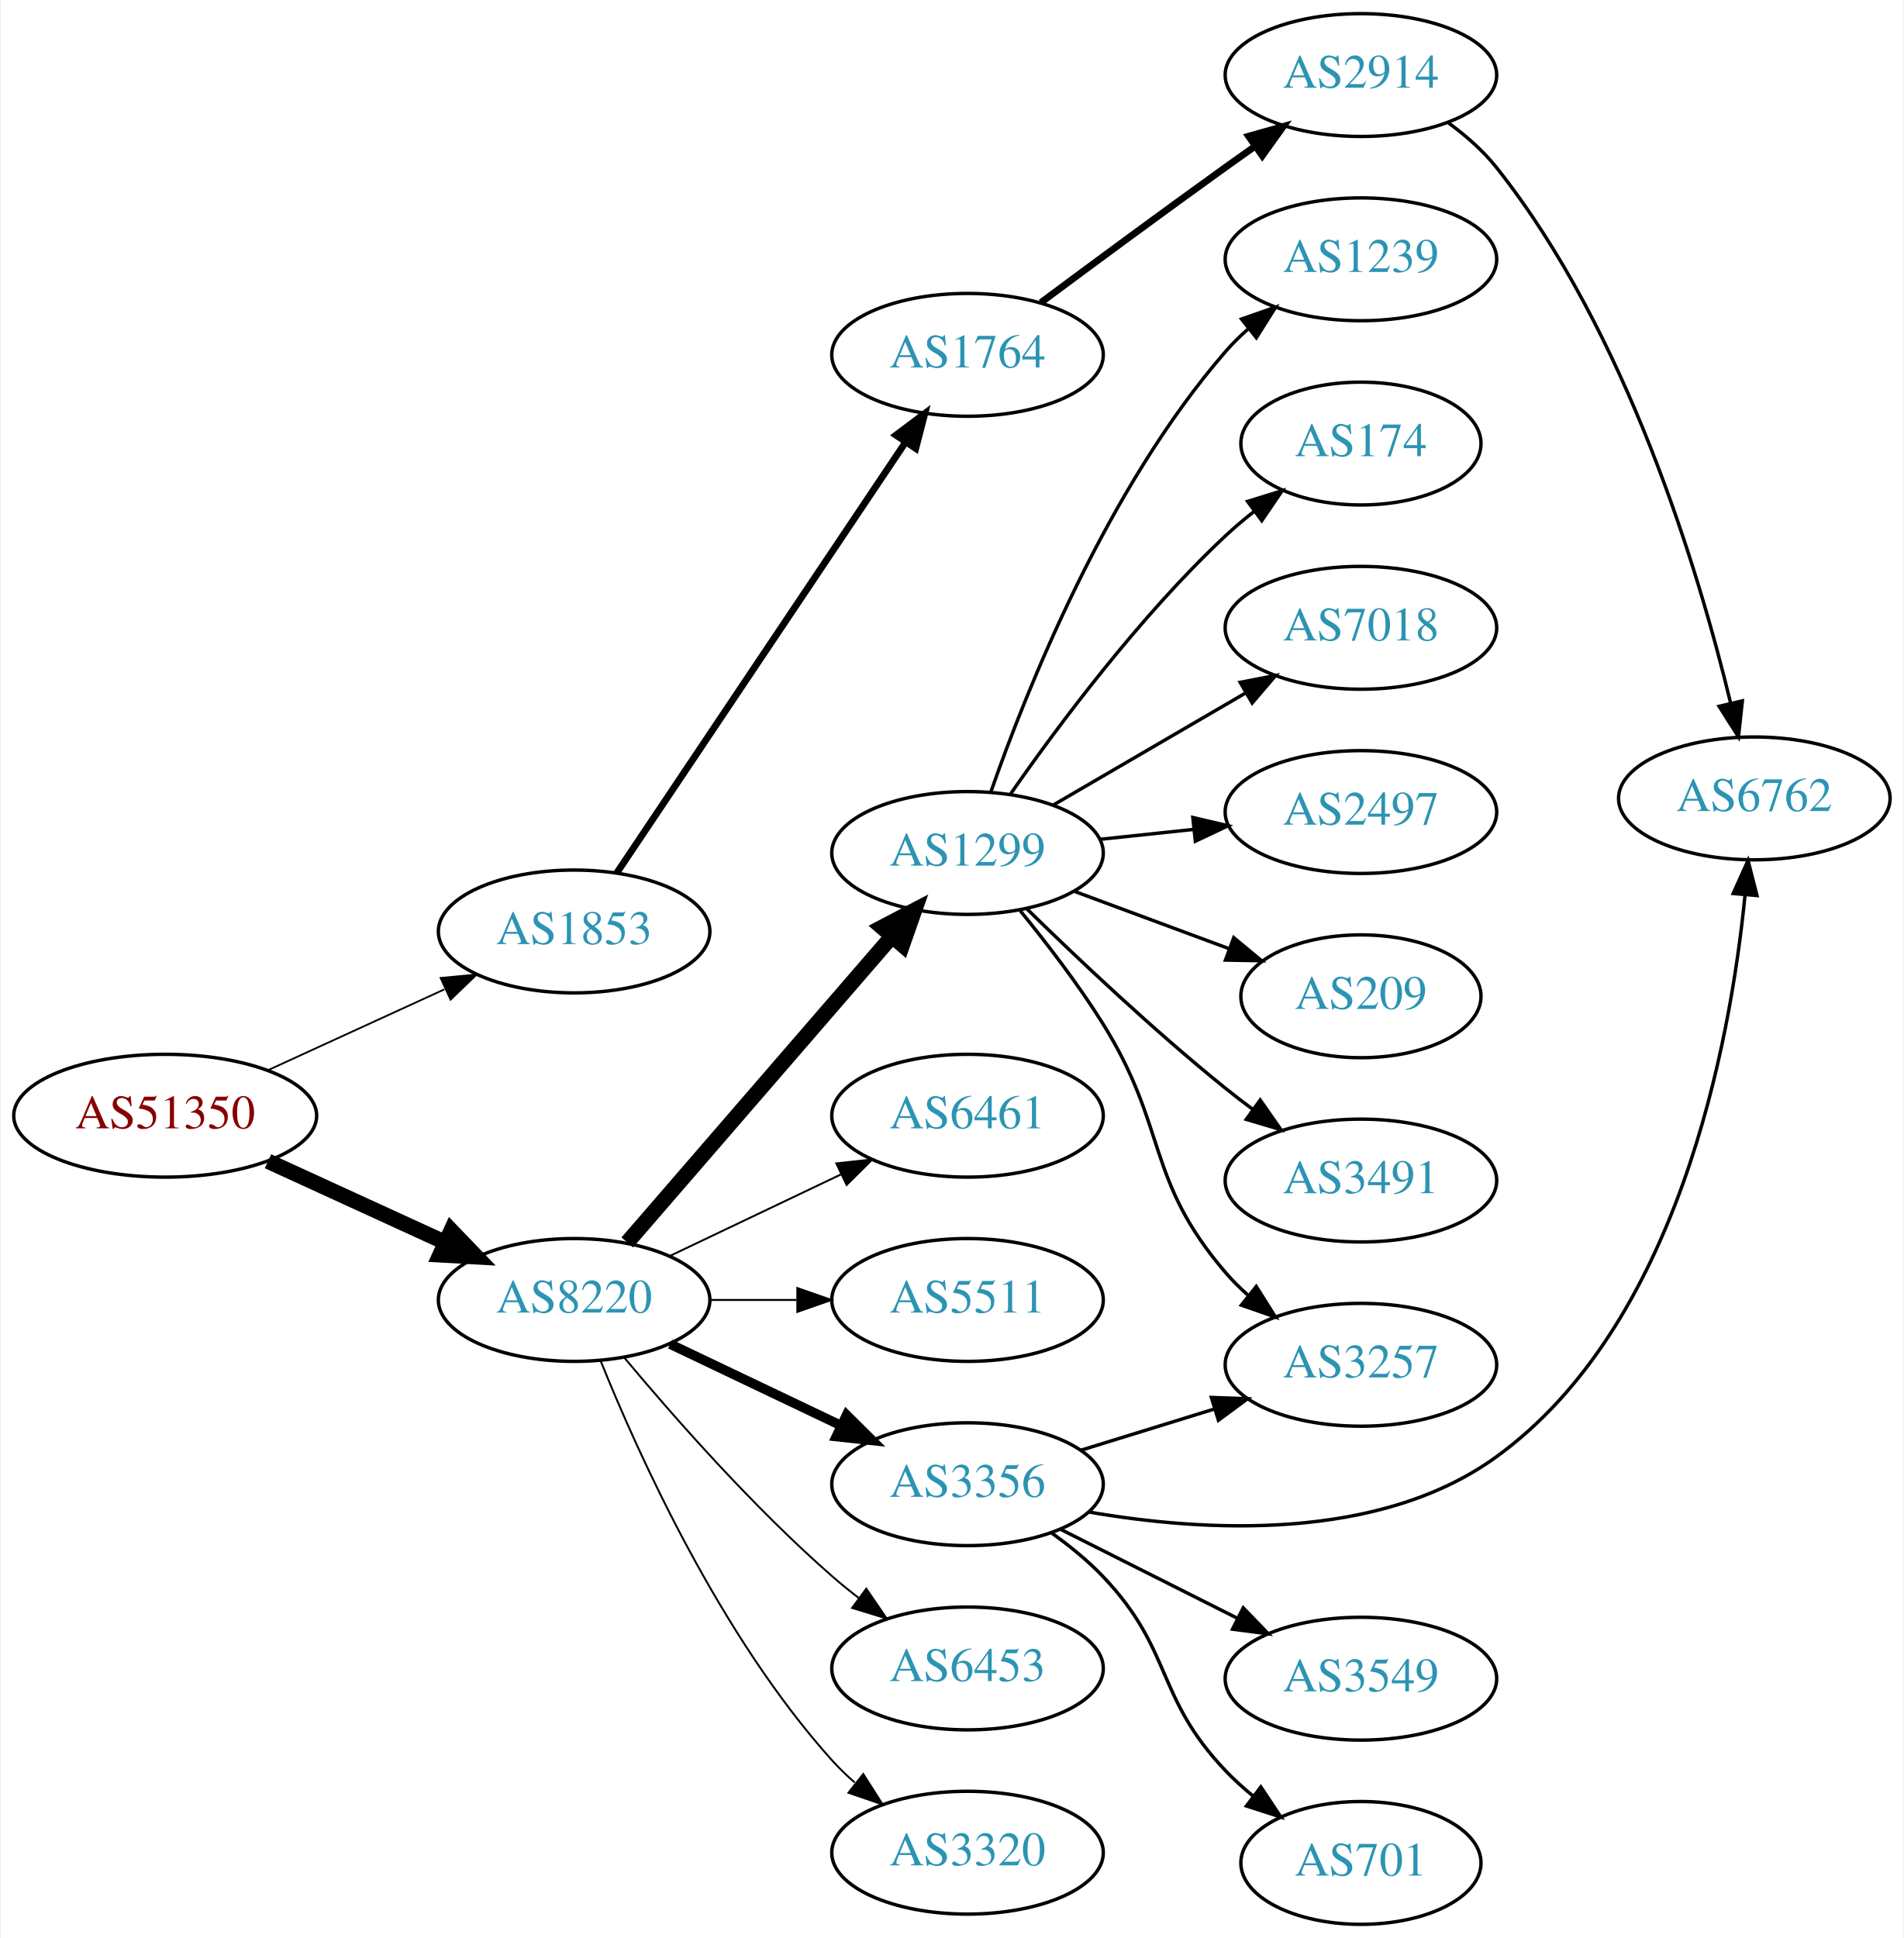
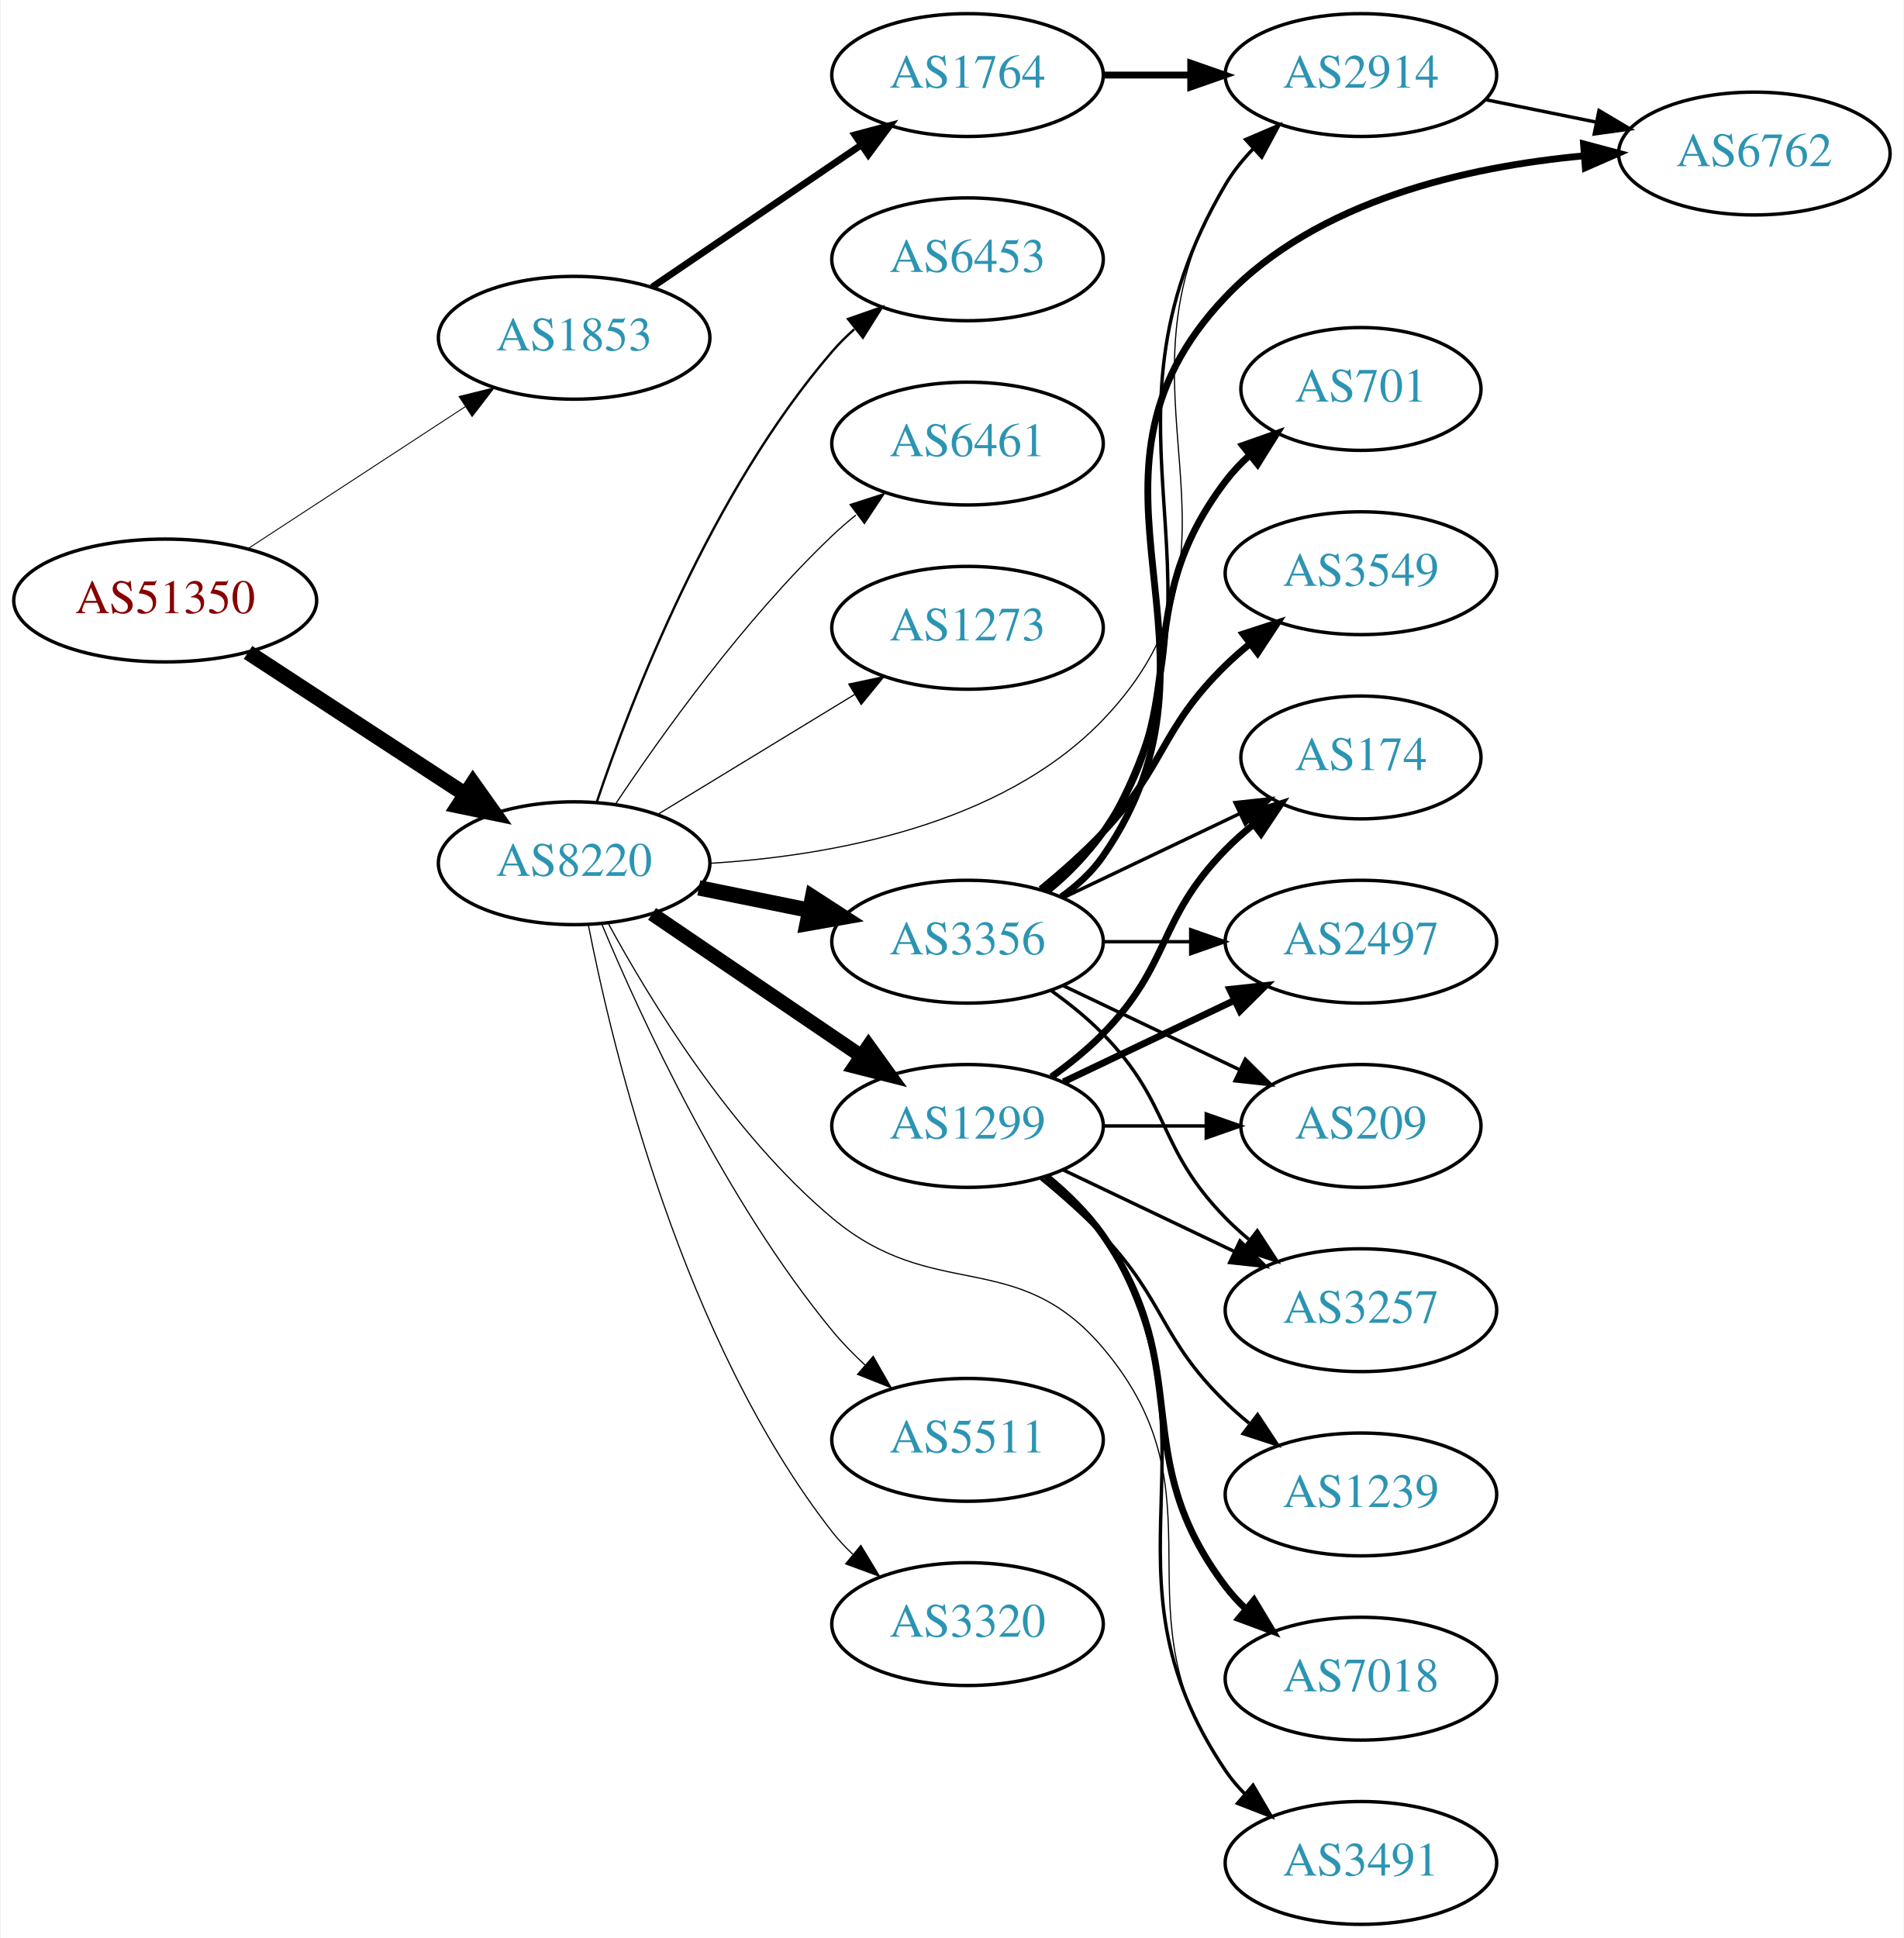
<svg xmlns="http://www.w3.org/2000/svg" xmlns:xlink="http://www.w3.org/1999/xlink" width="558pt" height="568pt" viewBox="0.00 0.00 557.56 568.00">
  <g id="graph0" class="graph" transform="scale(1 1) rotate(0) translate(4 564)">
    <polygon fill="white" stroke="none" points="-4,4 -4,-564 553.564,-564 553.564,4 -4,4" />
    <g id="node1" class="node">
      <g id="a_node1">
        <a xlink:href="/asn/51350" xlink:title="AS51350 ~ Fachhochschule Technikum Wien [AT]">
-           <ellipse fill="#ffffff" stroke="black" cx="44.196" cy="-237" rx="44.393" ry="18" />
-           <text text-anchor="middle" x="44.196" y="-233.3" font-family="Times,serif" font-size="14.00" fill="#880000">AS51350</text>
+           <ellipse fill="#ffffff" stroke="black" cx="44.196" cy="-388" rx="44.393" ry="18" />
+           <text text-anchor="middle" x="44.196" y="-384.3" font-family="Times,serif" font-size="14.00" fill="#880000">AS51350</text>
        </a>
      </g>
    </g>
    <g id="node2" class="node">
      <g id="a_node2">
        <a xlink:href="/asn/1853" xlink:title="AS1853 ~ ACOnet Backbone [AT]">
-           <ellipse fill="#ffffff" stroke="black" cx="164.039" cy="-291" rx="39.794" ry="18" />
-           <text text-anchor="middle" x="164.039" y="-287.3" font-family="Times,serif" font-size="14.00" fill="#2c94b3">AS1853</text>
+           <ellipse fill="#ffffff" stroke="black" cx="164.039" cy="-465" rx="39.794" ry="18" />
+           <text text-anchor="middle" x="164.039" y="-461.3" font-family="Times,serif" font-size="14.00" fill="#2c94b3">AS1853</text>
        </a>
      </g>
    </g>
    <g id="edge1" class="edge">
-       <path fill="none" stroke="black" stroke-width="0.529" d="M74.326,-250.348C89.937,-257.502 109.335,-266.391 126.007,-274.03" />
-       <polygon fill="black" stroke="black" stroke-width="0.529" points="124.91,-277.378 135.459,-278.362 127.826,-271.014 124.91,-277.378" />
+       <path fill="none" stroke="black" stroke-width="0.273" d="M68.478,-403.213C86.708,-415.124 112.229,-431.8 132.163,-444.826" />
+       <polygon fill="black" stroke="black" stroke-width="0.273" points="130.319,-447.801 140.605,-450.341 134.148,-441.941 130.319,-447.801" />
    </g>
    <g id="node3" class="node">
      <g id="a_node3">
        <a xlink:href="/asn/8220" xlink:title="AS8220 ~ COLT [GB]">
-           <ellipse fill="#ffffff" stroke="black" cx="164.039" cy="-183" rx="39.794" ry="18" />
-           <text text-anchor="middle" x="164.039" y="-179.3" font-family="Times,serif" font-size="14.00" fill="#2c94b3">AS8220</text>
+           <ellipse fill="#ffffff" stroke="black" cx="164.039" cy="-311" rx="39.794" ry="18" />
+           <text text-anchor="middle" x="164.039" y="-307.3" font-family="Times,serif" font-size="14.00" fill="#2c94b3">AS8220</text>
        </a>
      </g>
    </g>
    <g id="edge2" class="edge">
-       <path fill="none" stroke="black" stroke-width="4.5" d="M74.326,-223.652C89.937,-216.498 109.335,-207.609 126.007,-199.97" />
-       <polygon fill="black" stroke="black" stroke-width="4.5" points="128.008,-203.384 135.459,-195.638 124.727,-196.225 128.008,-203.384" />
+       <path fill="none" stroke="black" stroke-width="4.5" d="M68.478,-372.787C86.708,-360.876 112.229,-344.2 132.163,-331.174" />
+       <polygon fill="black" stroke="black" stroke-width="4.5" points="134.387,-334.425 140.605,-325.659 130.079,-327.832 134.387,-334.425" />
    </g>
    <g id="node4" class="node">
      <g id="a_node4">
        <a xlink:href="/asn/1764" xlink:title="AS1764 ~ NEXTLAYER-AS [AT]">
-           <ellipse fill="#ffffff" stroke="black" cx="279.332" cy="-460" rx="39.794" ry="18" />
-           <text text-anchor="middle" x="279.332" y="-456.3" font-family="Times,serif" font-size="14.00" fill="#2c94b3">AS1764</text>
+           <ellipse fill="#ffffff" stroke="black" cx="279.332" cy="-542" rx="39.794" ry="18" />
+           <text text-anchor="middle" x="279.332" y="-538.3" font-family="Times,serif" font-size="14.00" fill="#2c94b3">AS1764</text>
        </a>
      </g>
    </g>
    <g id="edge3" class="edge">
-       <path fill="none" stroke="black" stroke-width="2" d="M176.525,-308.135C196.458,-337.869 237.562,-399.183 260.986,-434.126" />
-       <polygon fill="black" stroke="black" stroke-width="2" points="258.339,-436.463 266.815,-442.82 264.153,-432.565 258.339,-436.463" />
-     </g>
-     <g id="node7" class="node">
-       <g id="a_node7">
-         <a xlink:href="/asn/1299" xlink:title="AS1299 ~ Telia Carrier [EU]">
-           <ellipse fill="#ffffff" stroke="black" cx="279.332" cy="-314" rx="39.794" ry="18" />
-           <text text-anchor="middle" x="279.332" y="-310.3" font-family="Times,serif" font-size="14.00" fill="#2c94b3">AS1299</text>
-         </a>
-       </g>
-     </g>
-     <g id="edge6" class="edge">
-       <path fill="none" stroke="black" stroke-width="4.5" d="M179.618,-199.858C199.332,-222.653 234.62,-263.456 257.23,-289.6" />
-       <polygon fill="black" stroke="black" stroke-width="4.5" points="254.289,-292.219 263.808,-297.207 260.245,-287.067 254.289,-292.219" />
-     </g>
-     <g id="node8" class="node">
-       <g id="a_node8">
-         <a xlink:href="/asn/6461" xlink:title="AS6461 ~ Zayo Bandwidth [US]">
-           <ellipse fill="#ffffff" stroke="black" cx="279.332" cy="-237" rx="39.794" ry="18" />
-           <text text-anchor="middle" x="279.332" y="-233.3" font-family="Times,serif" font-size="14.00" fill="#2c94b3">AS6461</text>
-         </a>
-       </g>
-     </g>
-     <g id="edge7" class="edge">
-       <path fill="none" stroke="black" stroke-width="0.562" d="M192.175,-195.934C207.169,-203.081 225.99,-212.052 242.213,-219.785" />
-       <polygon fill="black" stroke="black" stroke-width="0.562" points="240.884,-223.028 251.417,-224.171 243.895,-216.709 240.884,-223.028" />
-     </g>
-     <g id="node9" class="node">
-       <g id="a_node9">
-         <a xlink:href="/asn/5511" xlink:title="AS5511 ~ Orange S.A. [FR]">
-           <ellipse fill="#ffffff" stroke="black" cx="279.332" cy="-183" rx="39.794" ry="18" />
-           <text text-anchor="middle" x="279.332" y="-179.3" font-family="Times,serif" font-size="14.00" fill="#2c94b3">AS5511</text>
-         </a>
-       </g>
-     </g>
-     <g id="edge8" class="edge">
-       <path fill="none" stroke="black" stroke-width="0.562" d="M203.711,-183C211.914,-183 220.678,-183 229.21,-183" />
-       <polygon fill="black" stroke="black" stroke-width="0.562" points="229.449,-186.5 239.449,-183 229.449,-179.5 229.449,-186.5" />
-     </g>
-     <g id="node10" class="node">
-       <g id="a_node10">
-         <a xlink:href="/asn/3356" xlink:title="AS3356 ~ Level 3 Parent, LLC [US]">
-           <ellipse fill="#ffffff" stroke="black" cx="279.332" cy="-129" rx="39.794" ry="18" />
-           <text text-anchor="middle" x="279.332" y="-125.3" font-family="Times,serif" font-size="14.00" fill="#2c94b3">AS3356</text>
-         </a>
-       </g>
-     </g>
-     <g id="edge9" class="edge">
-       <path fill="none" stroke="black" stroke-width="2.812" d="M192.175,-170.066C207.169,-162.919 225.99,-153.948 242.213,-146.215" />
-       <polygon fill="black" stroke="black" stroke-width="2.812" points="243.895,-149.291 251.417,-141.829 240.884,-142.972 243.895,-149.291" />
-     </g>
-     <g id="node11" class="node">
-       <g id="a_node11">
-         <a xlink:href="/asn/6453" xlink:title="AS6453 ~ TATA COMMUNICATIONS (AMERICA) INC [US]">
-           <ellipse fill="#ffffff" stroke="black" cx="279.332" cy="-75" rx="39.794" ry="18" />
-           <text text-anchor="middle" x="279.332" y="-71.3" font-family="Times,serif" font-size="14.00" fill="#2c94b3">AS6453</text>
-         </a>
-       </g>
-     </g>
-     <g id="edge10" class="edge">
-       <path fill="none" stroke="black" stroke-width="0.562" d="M178.669,-166.183C192.951,-149.071 216.498,-122.255 239.685,-102 242.151,-99.846 244.789,-97.706 247.487,-95.628" />
-       <polygon fill="black" stroke="black" stroke-width="0.562" points="249.66,-98.375 255.641,-89.63 245.512,-92.736 249.66,-98.375" />
-     </g>
-     <g id="node12" class="node">
-       <g id="a_node12">
-         <a xlink:href="/asn/3320" xlink:title="AS3320 ~ DTAG [DE]">
-           <ellipse fill="#ffffff" stroke="black" cx="279.332" cy="-21" rx="39.794" ry="18" />
-           <text text-anchor="middle" x="279.332" y="-17.3" font-family="Times,serif" font-size="14.00" fill="#2c94b3">AS3320</text>
-         </a>
-       </g>
-     </g>
-     <g id="edge11" class="edge">
-       <path fill="none" stroke="black" stroke-width="0.562" d="M171.786,-165.213C182.837,-137.757 206.891,-84.422 239.685,-48 241.688,-45.776 243.906,-43.637 246.239,-41.603" />
-       <polygon fill="black" stroke="black" stroke-width="0.562" points="248.769,-44.065 254.458,-35.127 244.437,-38.567 248.769,-44.065" />
+       <path fill="none" stroke="black" stroke-width="2" d="M186.883,-479.846C204.28,-491.67 228.827,-508.354 248.11,-521.46" />
+       <polygon fill="black" stroke="black" stroke-width="2" points="246.317,-524.473 256.555,-527.199 250.251,-518.683 246.317,-524.473" />
    </g>
    <g id="node5" class="node">
      <g id="a_node5">
        <a xlink:href="/asn/2914" xlink:title="AS2914 ~ NTT America, Inc. [US]">
          <ellipse fill="#ffffff" stroke="black" cx="394.625" cy="-542" rx="39.794" ry="18" />
          <text text-anchor="middle" x="394.625" y="-538.3" font-family="Times,serif" font-size="14.00" fill="#2c94b3">AS2914</text>
        </a>
      </g>
    </g>
+     <g id="edge13" class="edge">
+       <path fill="none" stroke="black" stroke-width="0.346" d="M203.793,-310.968C238.759,-313.103 289.148,-321.923 318.978,-353 368.552,-404.647 317.419,-449.055 354.978,-510 357.24,-513.671 360.073,-517.118 363.17,-520.292" />
+       <polygon fill="black" stroke="black" stroke-width="0.346" points="360.983,-523.034 370.735,-527.176 365.694,-517.857 360.983,-523.034" />
+     </g>
+     <g id="node7" class="node">
+       <g id="a_node7">
+         <a xlink:href="/asn/3356" xlink:title="AS3356 ~ Level 3 Parent, LLC [US]">
+           <ellipse fill="#ffffff" stroke="black" cx="279.332" cy="-288" rx="39.794" ry="18" />
+           <text text-anchor="middle" x="279.332" y="-284.3" font-family="Times,serif" font-size="14.00" fill="#2c94b3">AS3356</text>
+         </a>
+       </g>
+     </g>
+     <g id="edge6" class="edge">
+       <path fill="none" stroke="black" stroke-width="4.5" d="M200.574,-303.786C210.803,-301.709 222.104,-299.415 232.846,-297.234" />
+       <polygon fill="black" stroke="black" stroke-width="4.5" points="233.905,-301.037 242.922,-295.189 232.338,-293.319 233.905,-301.037" />
+     </g>
+     <g id="node8" class="node">
+       <g id="a_node8">
+         <a xlink:href="/asn/5511" xlink:title="AS5511 ~ Orange S.A. [FR]">
+           <ellipse fill="#ffffff" stroke="black" cx="279.332" cy="-142" rx="39.794" ry="18" />
+           <text text-anchor="middle" x="279.332" y="-138.3" font-family="Times,serif" font-size="14.00" fill="#2c94b3">AS5511</text>
+         </a>
+       </g>
+     </g>
+     <g id="edge7" class="edge">
+       <path fill="none" stroke="black" stroke-width="0.346" d="M172.098,-293.266C183.567,-265.827 208.17,-212.259 239.685,-174 242.567,-170.502 245.874,-167.103 249.314,-163.909" />
+       <polygon fill="black" stroke="black" stroke-width="0.346" points="251.689,-166.482 256.944,-157.283 247.099,-161.197 251.689,-166.482" />
+     </g>
+     <g id="node9" class="node">
+       <g id="a_node9">
+         <a xlink:href="/asn/1299" xlink:title="AS1299 ~ Telia Carrier [EU]">
+           <ellipse fill="#ffffff" stroke="black" cx="279.332" cy="-234" rx="39.794" ry="18" />
+           <text text-anchor="middle" x="279.332" y="-230.3" font-family="Times,serif" font-size="14.00" fill="#2c94b3">AS1299</text>
+         </a>
+       </g>
+     </g>
+     <g id="edge8" class="edge">
+       <path fill="none" stroke="black" stroke-width="4.154" d="M186.883,-296.154C204.28,-284.33 228.827,-267.646 248.11,-254.54" />
+       <polygon fill="black" stroke="black" stroke-width="4.154" points="250.327,-257.428 256.555,-248.801 246.241,-251.416 250.327,-257.428" />
+     </g>
+     <g id="node10" class="node">
+       <g id="a_node10">
+         <a xlink:href="/asn/3320" xlink:title="AS3320 ~ DTAG [DE]">
+           <ellipse fill="#ffffff" stroke="black" cx="279.332" cy="-88" rx="39.794" ry="18" />
+           <text text-anchor="middle" x="279.332" y="-84.3" font-family="Times,serif" font-size="14.00" fill="#2c94b3">AS3320</text>
+         </a>
+       </g>
+     </g>
+     <g id="edge9" class="edge">
+       <path fill="none" stroke="black" stroke-width="0.346" d="M168.184,-293.021C175.353,-256.27 195.791,-171.273 239.685,-115 241.478,-112.701 243.521,-110.519 245.709,-108.466" />
+       <polygon fill="black" stroke="black" stroke-width="0.346" points="248.064,-111.06 253.555,-101.999 243.612,-105.658 248.064,-111.06" />
+     </g>
+     <g id="node11" class="node">
+       <g id="a_node11">
+         <a xlink:href="/asn/6453" xlink:title="AS6453 ~ TATA COMMUNICATIONS (AMERICA) INC [US]">
+           <ellipse fill="#ffffff" stroke="black" cx="279.332" cy="-488" rx="39.794" ry="18" />
+           <text text-anchor="middle" x="279.332" y="-484.3" font-family="Times,serif" font-size="14.00" fill="#2c94b3">AS6453</text>
+         </a>
+       </g>
+     </g>
+     <g id="edge10" class="edge">
+       <path fill="none" stroke="black" stroke-width="0.692" d="M170.644,-328.837C180.711,-358.752 204.172,-419.798 239.685,-461 241.639,-463.267 243.823,-465.437 246.131,-467.491" />
+       <polygon fill="black" stroke="black" stroke-width="0.692" points="244.305,-470.511 254.307,-474.006 248.667,-465.037 244.305,-470.511" />
+     </g>
+     <g id="node12" class="node">
+       <g id="a_node12">
+         <a xlink:href="/asn/6461" xlink:title="AS6461 ~ Zayo Bandwidth [US]">
+           <ellipse fill="#ffffff" stroke="black" cx="279.332" cy="-434" rx="39.794" ry="18" />
+           <text text-anchor="middle" x="279.332" y="-430.3" font-family="Times,serif" font-size="14.00" fill="#2c94b3">AS6461</text>
+         </a>
+       </g>
+     </g>
+     <g id="edge11" class="edge">
+       <path fill="none" stroke="black" stroke-width="0.346" d="M176.081,-328.211C189.573,-348.458 213.82,-382.423 239.685,-407 241.855,-409.061 244.193,-411.085 246.607,-413.039" />
+       <polygon fill="black" stroke="black" stroke-width="0.346" points="244.888,-416.127 254.974,-419.37 249.112,-410.545 244.888,-416.127" />
+     </g>
+     <g id="node13" class="node">
+       <g id="a_node13">
+         <a xlink:href="/asn/1273" xlink:title="AS1273 ~ RIPE Network Coordination Centre [NL]">
+           <ellipse fill="#ffffff" stroke="black" cx="279.332" cy="-380" rx="39.794" ry="18" />
+           <text text-anchor="middle" x="279.332" y="-376.3" font-family="Times,serif" font-size="14.00" fill="#2c94b3">AS1273</text>
+         </a>
+       </g>
+     </g>
+     <g id="edge12" class="edge">
+       <path fill="none" stroke="black" stroke-width="0.346" d="M188.513,-325.297C205.223,-335.474 227.878,-349.272 246.255,-360.464" />
+       <polygon fill="black" stroke="black" stroke-width="0.346" points="244.526,-363.509 254.887,-365.721 248.167,-357.531 244.526,-363.509" />
+     </g>
+     <g id="node14" class="node">
+       <g id="a_node14">
+         <a xlink:href="/asn/3491" xlink:title="AS3491 ~ PCCW Global, Inc. [US]">
+           <ellipse fill="#ffffff" stroke="black" cx="394.625" cy="-18" rx="39.794" ry="18" />
+           <text text-anchor="middle" x="394.625" y="-14.3" font-family="Times,serif" font-size="14.00" fill="#2c94b3">AS3491</text>
+         </a>
+       </g>
+     </g>
+     <g id="edge14" class="edge">
+       <path fill="none" stroke="black" stroke-width="0.346" d="M173.986,-293.471C186.214,-270.959 210.047,-231.841 239.685,-207 269.635,-181.897 293.706,-198.808 318.978,-169 356.089,-125.228 321.552,-91.647 354.978,-45 356.676,-42.63 358.651,-40.397 360.791,-38.308" />
+       <polygon fill="black" stroke="black" stroke-width="0.346" points="363.154,-40.894 368.548,-31.775 358.644,-35.54 363.154,-40.894" />
+     </g>
    <g id="edge4" class="edge">
-       <path fill="none" stroke="black" stroke-width="2" d="M300.824,-475.314C315.765,-486.427 336.537,-501.768 354.978,-515 357.79,-517.018 360.727,-519.105 363.671,-521.185" />
-       <polygon fill="black" stroke="black" stroke-width="2" points="361.696,-524.074 371.891,-526.959 365.72,-518.346 361.696,-524.074" />
+       <path fill="none" stroke="black" stroke-width="2" d="M319.004,-542C327.207,-542 335.971,-542 344.503,-542" />
+       <polygon fill="black" stroke="black" stroke-width="2" points="344.742,-545.5 354.742,-542 344.742,-538.5 344.742,-545.5" />
    </g>
    <g id="node6" class="node">
      <g id="a_node6">
        <a xlink:href="/asn/6762" xlink:title="AS6762 ~ TELECOM ITALIA SPARKLE S.p.A. [IT]">
-           <ellipse fill="#ffffff" stroke="black" cx="509.918" cy="-330" rx="39.794" ry="18" />
-           <text text-anchor="middle" x="509.918" y="-326.3" font-family="Times,serif" font-size="14.00" fill="#2c94b3">AS6762</text>
+           <ellipse fill="#ffffff" stroke="black" cx="509.918" cy="-519" rx="39.794" ry="18" />
+           <text text-anchor="middle" x="509.918" y="-515.3" font-family="Times,serif" font-size="14.00" fill="#2c94b3">AS6762</text>
        </a>
      </g>
    </g>
    <g id="edge5" class="edge">
-       <path fill="none" stroke="black" d="M420.33,-527.944C425.418,-524.224 430.397,-519.867 434.271,-515 472.518,-466.947 493.595,-396.699 502.938,-358.062" />
-       <polygon fill="black" stroke="black" points="506.41,-358.58 505.266,-348.047 499.592,-356.994 506.41,-358.58" />
-     </g>
-     <g id="node13" class="node">
-       <g id="a_node13">
-         <a xlink:href="/asn/1239" xlink:title="AS1239 ~ Sprint [US]">
-           <ellipse fill="#ffffff" stroke="black" cx="394.625" cy="-488" rx="39.794" ry="18" />
-           <text text-anchor="middle" x="394.625" y="-484.3" font-family="Times,serif" font-size="14.00" fill="#2c94b3">AS1239</text>
-         </a>
-       </g>
-     </g>
-     <g id="edge12" class="edge">
-       <path fill="none" stroke="black" d="M286.19,-331.948C296.475,-361.424 320.057,-420.815 354.978,-461 356.941,-463.259 359.132,-465.423 361.445,-467.474" />
-       <polygon fill="black" stroke="black" points="359.623,-470.497 369.629,-473.981 363.98,-465.018 359.623,-470.497" />
-     </g>
-     <g id="node14" class="node">
-       <g id="a_node14">
-         <a xlink:href="/asn/174" xlink:title="AS174 ~ Cogent Communications [US]">
-           <ellipse fill="#ffffff" stroke="black" cx="394.625" cy="-434" rx="35.194" ry="18" />
-           <text text-anchor="middle" x="394.625" y="-430.3" font-family="Times,serif" font-size="14.00" fill="#2c94b3">AS174</text>
-         </a>
-       </g>
-     </g>
-     <g id="edge13" class="edge">
-       <path fill="none" stroke="black" d="M291.97,-331.341C305.657,-350.999 329.73,-383.379 354.978,-407 357.567,-409.422 360.386,-411.797 363.283,-414.072" />
-       <polygon fill="black" stroke="black" points="361.409,-417.039 371.529,-420.174 365.573,-411.412 361.409,-417.039" />
+       <path fill="none" stroke="black" d="M431.16,-534.786C441.389,-532.709 452.689,-530.415 463.432,-528.234" />
+       <polygon fill="black" stroke="black" points="464.404,-531.608 473.508,-526.189 463.011,-524.748 464.404,-531.608" />
+     </g>
+     <g id="edge19" class="edge">
+       <path fill="none" stroke="black" d="M303.383,-302.727C309.297,-307.554 315.082,-313.399 318.978,-320 362.666,-394.015 311.29,-435.985 354.978,-510 357.17,-513.713 359.959,-517.187 363.032,-520.375" />
+       <polygon fill="black" stroke="black" points="360.832,-523.106 370.573,-527.273 365.557,-517.941 360.832,-523.106" />
+     </g>
+     <g id="edge18" class="edge">
+       <path fill="none" stroke="black" stroke-width="2" d="M306.842,-301.135C311.457,-304.452 315.79,-308.404 318.978,-313 361.504,-374.321 303.553,-422.923 354.978,-477 381.88,-505.29 425.812,-515.161 459.872,-518.319" />
+       <polygon fill="black" stroke="black" stroke-width="2" points="459.859,-521.828 470.096,-519.096 460.39,-514.848 459.859,-521.828" />
    </g>
    <g id="node15" class="node">
      <g id="a_node15">
-         <a xlink:href="/asn/7018" xlink:title="AS7018 ~ AT&amp;T Services, Inc. [US]">
-           <ellipse fill="#ffffff" stroke="black" cx="394.625" cy="-380" rx="39.794" ry="18" />
-           <text text-anchor="middle" x="394.625" y="-376.3" font-family="Times,serif" font-size="14.00" fill="#2c94b3">AS7018</text>
-         </a>
-       </g>
-     </g>
-     <g id="edge14" class="edge">
-       <path fill="none" stroke="black" d="M304.358,-327.997C320.73,-337.535 342.618,-350.285 360.622,-360.774" />
-       <polygon fill="black" stroke="black" points="359.23,-364.014 369.633,-366.023 362.754,-357.965 359.23,-364.014" />
+         <a xlink:href="/asn/701" xlink:title="AS701 ~ UUNET [US]">
+           <ellipse fill="#ffffff" stroke="black" cx="394.625" cy="-450" rx="35.194" ry="18" />
+           <text text-anchor="middle" x="394.625" y="-446.3" font-family="Times,serif" font-size="14.00" fill="#2c94b3">AS701</text>
+         </a>
+       </g>
+     </g>
+     <g id="edge15" class="edge">
+       <path fill="none" stroke="black" stroke-width="2" d="M302.36,-302.797C308.396,-307.698 314.502,-313.564 318.978,-320 346.668,-359.811 325.684,-384.355 354.978,-423 357.005,-425.674 359.374,-428.184 361.924,-430.515" />
+       <polygon fill="black" stroke="black" stroke-width="2" points="359.96,-433.426 369.952,-436.949 364.338,-427.964 359.96,-433.426" />
    </g>
    <g id="node16" class="node">
      <g id="a_node16">
        <a xlink:href="/asn/3257" xlink:title="AS3257 ~ GTT [DE]">
-           <ellipse fill="#ffffff" stroke="black" cx="394.625" cy="-164" rx="39.794" ry="18" />
-           <text text-anchor="middle" x="394.625" y="-160.3" font-family="Times,serif" font-size="14.00" fill="#2c94b3">AS3257</text>
-         </a>
-       </g>
-     </g>
-     <g id="edge15" class="edge">
-       <path fill="none" stroke="black" d="M294.814,-297.033C302.481,-287.632 311.774,-275.54 318.978,-264 338.135,-233.314 331.41,-218.444 354.978,-191 356.928,-188.73 359.109,-186.557 361.415,-184.501" />
-       <polygon fill="black" stroke="black" points="363.952,-186.955 369.588,-177.983 359.587,-181.482 363.952,-186.955" />
+           <ellipse fill="#ffffff" stroke="black" cx="394.625" cy="-180" rx="39.794" ry="18" />
+           <text text-anchor="middle" x="394.625" y="-176.3" font-family="Times,serif" font-size="14.00" fill="#2c94b3">AS3257</text>
+         </a>
+       </g>
+     </g>
+     <g id="edge16" class="edge">
+       <path fill="none" stroke="black" d="M303.926,-273.611C309.182,-269.852 314.513,-265.563 318.978,-261 339.151,-240.383 334.806,-227.617 354.978,-207 357.071,-204.861 359.354,-202.782 361.731,-200.79" />
+       <polygon fill="black" stroke="black" points="364.249,-203.268 370.031,-194.389 359.974,-197.725 364.249,-203.268" />
    </g>
    <g id="node17" class="node">
      <g id="a_node17">
-         <a xlink:href="/asn/2497" xlink:title="AS2497 ~ Internet Initiative Japan Inc. [JP]">
-           <ellipse fill="#ffffff" stroke="black" cx="394.625" cy="-326" rx="39.794" ry="18" />
-           <text text-anchor="middle" x="394.625" y="-322.3" font-family="Times,serif" font-size="14.00" fill="#2c94b3">AS2497</text>
-         </a>
-       </g>
-     </g>
-     <g id="edge16" class="edge">
-       <path fill="none" stroke="black" d="M318.057,-317.996C326.849,-318.927 336.328,-319.931 345.503,-320.903" />
-       <polygon fill="black" stroke="black" points="345.365,-324.408 355.678,-321.981 346.102,-317.447 345.365,-324.408" />
+         <a xlink:href="/asn/3549" xlink:title="AS3549 ~ Level 3 Parent, LLC [US]">
+           <ellipse fill="#ffffff" stroke="black" cx="394.625" cy="-396" rx="39.794" ry="18" />
+           <text text-anchor="middle" x="394.625" y="-392.3" font-family="Times,serif" font-size="14.00" fill="#2c94b3">AS3549</text>
+         </a>
+       </g>
+     </g>
+     <g id="edge17" class="edge">
+       <path fill="none" stroke="black" stroke-width="2" d="M300.82,-303.396C306.94,-308.399 313.478,-314.171 318.978,-320 337.525,-339.654 335.643,-350.12 354.978,-369 357.119,-371.091 359.437,-373.135 361.837,-375.103" />
+       <polygon fill="black" stroke="black" stroke-width="2" points="360.105,-378.183 370.18,-381.461 364.348,-372.616 360.105,-378.183" />
    </g>
    <g id="node18" class="node">
      <g id="a_node18">
-         <a xlink:href="/asn/209" xlink:title="AS209 ~ CenturyLink Communications, LLC [US]">
-           <ellipse fill="#ffffff" stroke="black" cx="394.625" cy="-272" rx="35.194" ry="18" />
-           <text text-anchor="middle" x="394.625" y="-268.3" font-family="Times,serif" font-size="14.00" fill="#2c94b3">AS209</text>
-         </a>
-       </g>
-     </g>
-     <g id="edge17" class="edge">
-       <path fill="none" stroke="black" d="M310.692,-302.745C324.538,-297.612 341.077,-291.481 355.729,-286.049" />
-       <polygon fill="black" stroke="black" points="357.355,-289.179 365.515,-282.421 354.922,-282.615 357.355,-289.179" />
+         <a xlink:href="/asn/174" xlink:title="AS174 ~ Cogent Communications [US]">
+           <ellipse fill="#ffffff" stroke="black" cx="394.625" cy="-342" rx="35.194" ry="18" />
+           <text text-anchor="middle" x="394.625" y="-338.3" font-family="Times,serif" font-size="14.00" fill="#2c94b3">AS174</text>
+         </a>
+       </g>
+     </g>
+     <g id="edge20" class="edge">
+       <path fill="none" stroke="black" d="M307.468,-300.934C322.9,-308.29 342.385,-317.577 358.92,-325.459" />
+       <polygon fill="black" stroke="black" points="357.729,-328.768 368.262,-329.911 360.741,-322.449 357.729,-328.768" />
    </g>
    <g id="node19" class="node">
      <g id="a_node19">
-         <a xlink:href="/asn/3491" xlink:title="AS3491 ~ PCCW Global, Inc. [US]">
-           <ellipse fill="#ffffff" stroke="black" cx="394.625" cy="-218" rx="39.794" ry="18" />
-           <text text-anchor="middle" x="394.625" y="-214.3" font-family="Times,serif" font-size="14.00" fill="#2c94b3">AS3491</text>
-         </a>
-       </g>
-     </g>
-     <g id="edge18" class="edge">
-       <path fill="none" stroke="black" d="M296.646,-297.703C311.392,-283.274 333.948,-261.935 354.978,-245 357.528,-242.947 360.225,-240.876 362.96,-238.843" />
-       <polygon fill="black" stroke="black" points="365.113,-241.605 371.173,-232.914 361.016,-235.929 365.113,-241.605" />
-     </g>
-     <g id="edge22" class="edge">
-       <path fill="none" stroke="black" d="M314.726,-120.88C348.451,-115.018 399.701,-111.962 434.271,-137 487.648,-175.66 502.857,-258.024 507.191,-301.601" />
-       <polygon fill="black" stroke="black" points="503.724,-302.133 508.075,-311.793 510.698,-301.528 503.724,-302.133" />
-     </g>
-     <g id="edge20" class="edge">
-       <path fill="none" stroke="black" d="M312.494,-138.936C324.692,-142.705 338.767,-147.053 351.732,-151.058" />
-       <polygon fill="black" stroke="black" points="350.794,-154.431 361.382,-154.039 352.861,-147.743 350.794,-154.431" />
+         <a xlink:href="/asn/2497" xlink:title="AS2497 ~ Internet Initiative Japan Inc. [JP]">
+           <ellipse fill="#ffffff" stroke="black" cx="394.625" cy="-288" rx="39.794" ry="18" />
+           <text text-anchor="middle" x="394.625" y="-284.3" font-family="Times,serif" font-size="14.00" fill="#2c94b3">AS2497</text>
+         </a>
+       </g>
+     </g>
+     <g id="edge21" class="edge">
+       <path fill="none" stroke="black" d="M319.004,-288C327.207,-288 335.971,-288 344.503,-288" />
+       <polygon fill="black" stroke="black" points="344.742,-291.5 354.742,-288 344.742,-284.5 344.742,-291.5" />
    </g>
    <g id="node20" class="node">
      <g id="a_node20">
-         <a xlink:href="/asn/3549" xlink:title="AS3549 ~ Level 3 Parent, LLC [US]">
-           <ellipse fill="#ffffff" stroke="black" cx="394.625" cy="-72" rx="39.794" ry="18" />
-           <text text-anchor="middle" x="394.625" y="-68.3" font-family="Times,serif" font-size="14.00" fill="#2c94b3">AS3549</text>
-         </a>
-       </g>
-     </g>
-     <g id="edge19" class="edge">
-       <path fill="none" stroke="black" d="M306.608,-115.78C322.051,-108.01 341.769,-98.089 358.53,-89.657" />
-       <polygon fill="black" stroke="black" points="360.131,-92.77 367.491,-85.148 356.984,-86.516 360.131,-92.77" />
+         <a xlink:href="/asn/209" xlink:title="AS209 ~ CenturyLink Communications, LLC [US]">
+           <ellipse fill="#ffffff" stroke="black" cx="394.625" cy="-234" rx="35.194" ry="18" />
+           <text text-anchor="middle" x="394.625" y="-230.3" font-family="Times,serif" font-size="14.00" fill="#2c94b3">AS209</text>
+         </a>
+       </g>
+     </g>
+     <g id="edge22" class="edge">
+       <path fill="none" stroke="black" d="M307.468,-275.066C322.9,-267.71 342.385,-258.423 358.92,-250.541" />
+       <polygon fill="black" stroke="black" points="360.741,-253.551 368.262,-246.089 357.729,-247.232 360.741,-253.551" />
+     </g>
+     <g id="edge24" class="edge">
+       <path fill="none" stroke="black" d="M303.222,-219.176C309.133,-214.347 314.956,-208.526 318.978,-202 356.537,-141.055 314.959,-104.358 354.978,-45 356.608,-42.582 358.533,-40.315 360.639,-38.202" />
+       <polygon fill="black" stroke="black" points="363.006,-40.783 368.331,-31.624 358.456,-35.463 363.006,-40.783" />
+     </g>
+     <g id="edge25" class="edge">
+       <path fill="none" stroke="black" d="M307.468,-221.066C322.462,-213.919 341.283,-204.948 357.506,-197.215" />
+       <polygon fill="black" stroke="black" points="359.188,-200.291 366.71,-192.829 356.177,-193.972 359.188,-200.291" />
+     </g>
+     <g id="edge23" class="edge">
+       <path fill="none" stroke="black" stroke-width="2" d="M303.926,-248.389C309.182,-252.148 314.513,-256.437 318.978,-261 339.151,-281.617 334.806,-294.383 354.978,-315 357.457,-317.534 360.204,-319.983 363.056,-322.304" />
+       <polygon fill="black" stroke="black" stroke-width="2" points="361.148,-325.248 371.242,-328.468 365.359,-319.657 361.148,-325.248" />
+     </g>
+     <g id="edge27" class="edge">
+       <path fill="none" stroke="black" stroke-width="2" d="M307.468,-246.934C322.462,-254.081 341.283,-263.052 357.506,-270.785" />
+       <polygon fill="black" stroke="black" stroke-width="2" points="356.177,-274.028 366.71,-275.171 359.188,-267.709 356.177,-274.028" />
+     </g>
+     <g id="edge28" class="edge">
+       <path fill="none" stroke="black" d="M319.004,-234C328.709,-234 339.2,-234 349.163,-234" />
+       <polygon fill="black" stroke="black" points="349.299,-237.5 359.299,-234 349.299,-230.5 349.299,-237.5" />
    </g>
    <g id="node21" class="node">
      <g id="a_node21">
-         <a xlink:href="/asn/701" xlink:title="AS701 ~ UUNET [US]">
-           <ellipse fill="#ffffff" stroke="black" cx="394.625" cy="-18" rx="35.194" ry="18" />
-           <text text-anchor="middle" x="394.625" y="-14.3" font-family="Times,serif" font-size="14.00" fill="#2c94b3">AS701</text>
-         </a>
-       </g>
-     </g>
-     <g id="edge21" class="edge">
-       <path fill="none" stroke="black" d="M304.008,-114.69C309.26,-110.928 314.57,-106.618 318.978,-102 339.667,-80.326 334.289,-66.674 354.978,-45 357.426,-42.436 360.152,-39.966 362.991,-37.633" />
-       <polygon fill="black" stroke="black" points="365.297,-40.277 371.159,-31.452 361.073,-34.695 365.297,-40.277" />
+         <a xlink:href="/asn/7018" xlink:title="AS7018 ~ AT&amp;T Services, Inc. [US]">
+           <ellipse fill="#ffffff" stroke="black" cx="394.625" cy="-72" rx="39.794" ry="18" />
+           <text text-anchor="middle" x="394.625" y="-68.3" font-family="Times,serif" font-size="14.00" fill="#2c94b3">AS7018</text>
+         </a>
+       </g>
+     </g>
+     <g id="edge26" class="edge">
+       <path fill="none" stroke="black" stroke-width="2" d="M302.36,-219.203C308.396,-214.302 314.502,-208.436 318.978,-202 346.668,-162.189 325.684,-137.645 354.978,-99 356.739,-96.676 358.759,-94.477 360.931,-92.411" />
+       <polygon fill="black" stroke="black" stroke-width="2" points="363.289,-95.002 368.747,-85.922 358.817,-89.617 363.289,-95.002" />
+     </g>
+     <g id="node22" class="node">
+       <g id="a_node22">
+         <a xlink:href="/asn/1239" xlink:title="AS1239 ~ Sprint [US]">
+           <ellipse fill="#ffffff" stroke="black" cx="394.625" cy="-126" rx="39.794" ry="18" />
+           <text text-anchor="middle" x="394.625" y="-122.3" font-family="Times,serif" font-size="14.00" fill="#2c94b3">AS1239</text>
+         </a>
+       </g>
+     </g>
+     <g id="edge29" class="edge">
+       <path fill="none" stroke="black" d="M300.82,-218.604C306.94,-213.601 313.478,-207.829 318.978,-202 337.525,-182.346 335.643,-171.88 354.978,-153 357.119,-150.909 359.437,-148.865 361.837,-146.897" />
+       <polygon fill="black" stroke="black" points="364.348,-149.384 370.18,-140.539 360.105,-143.817 364.348,-149.384" />
    </g>
  </g>
</svg>
